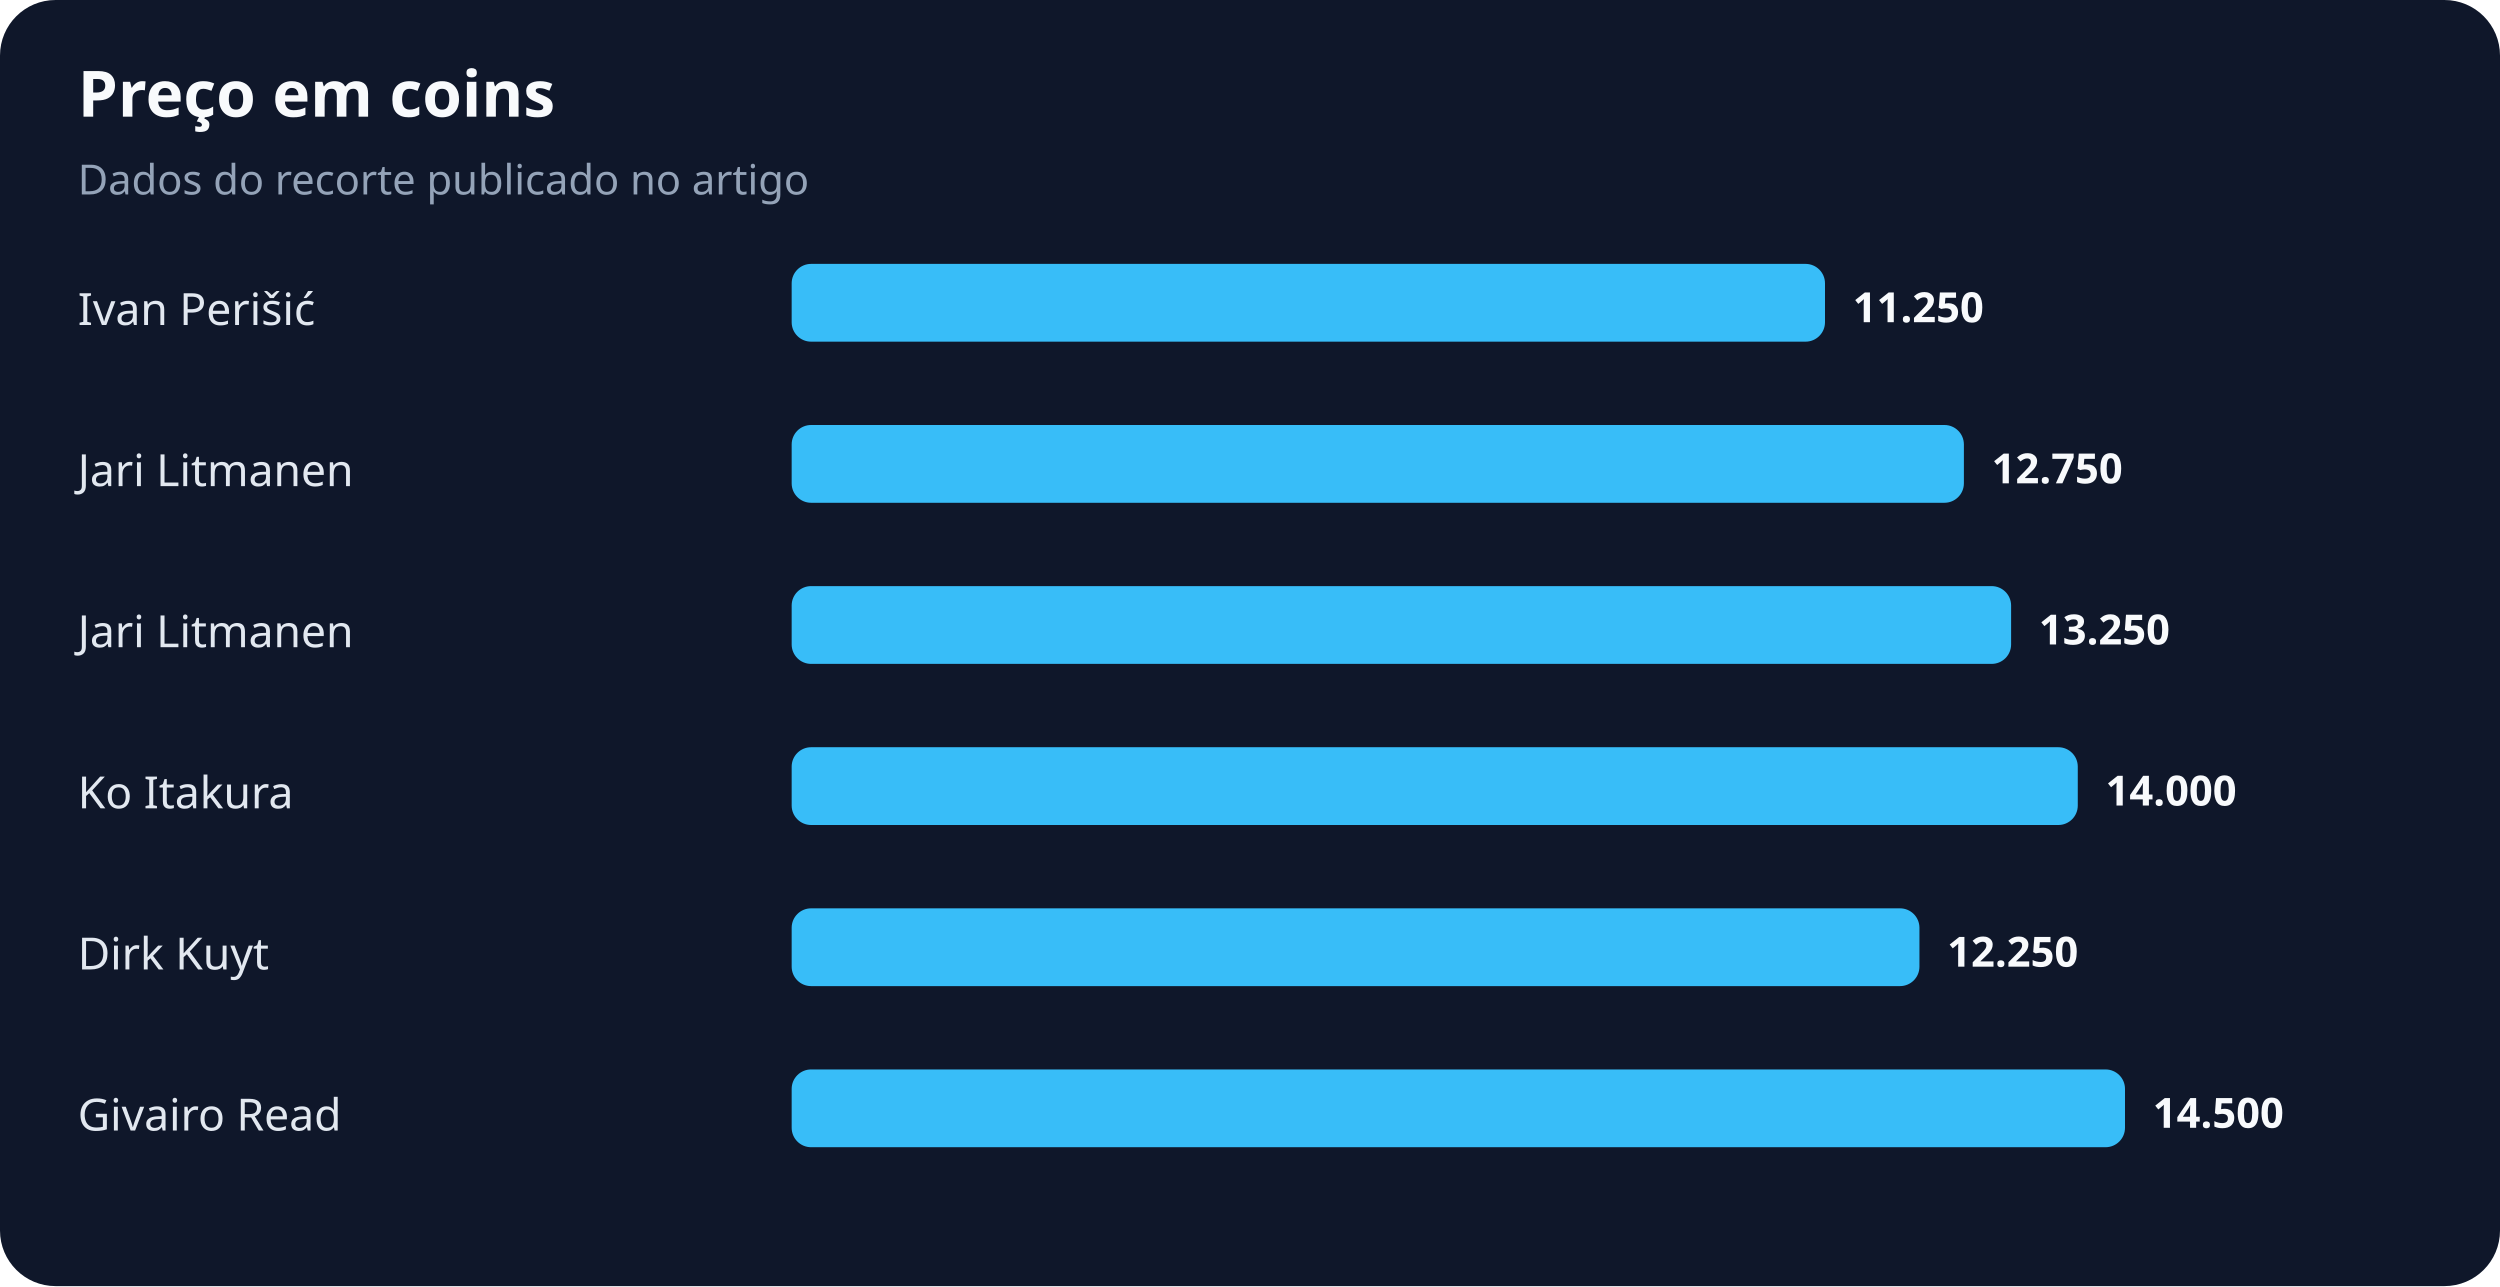
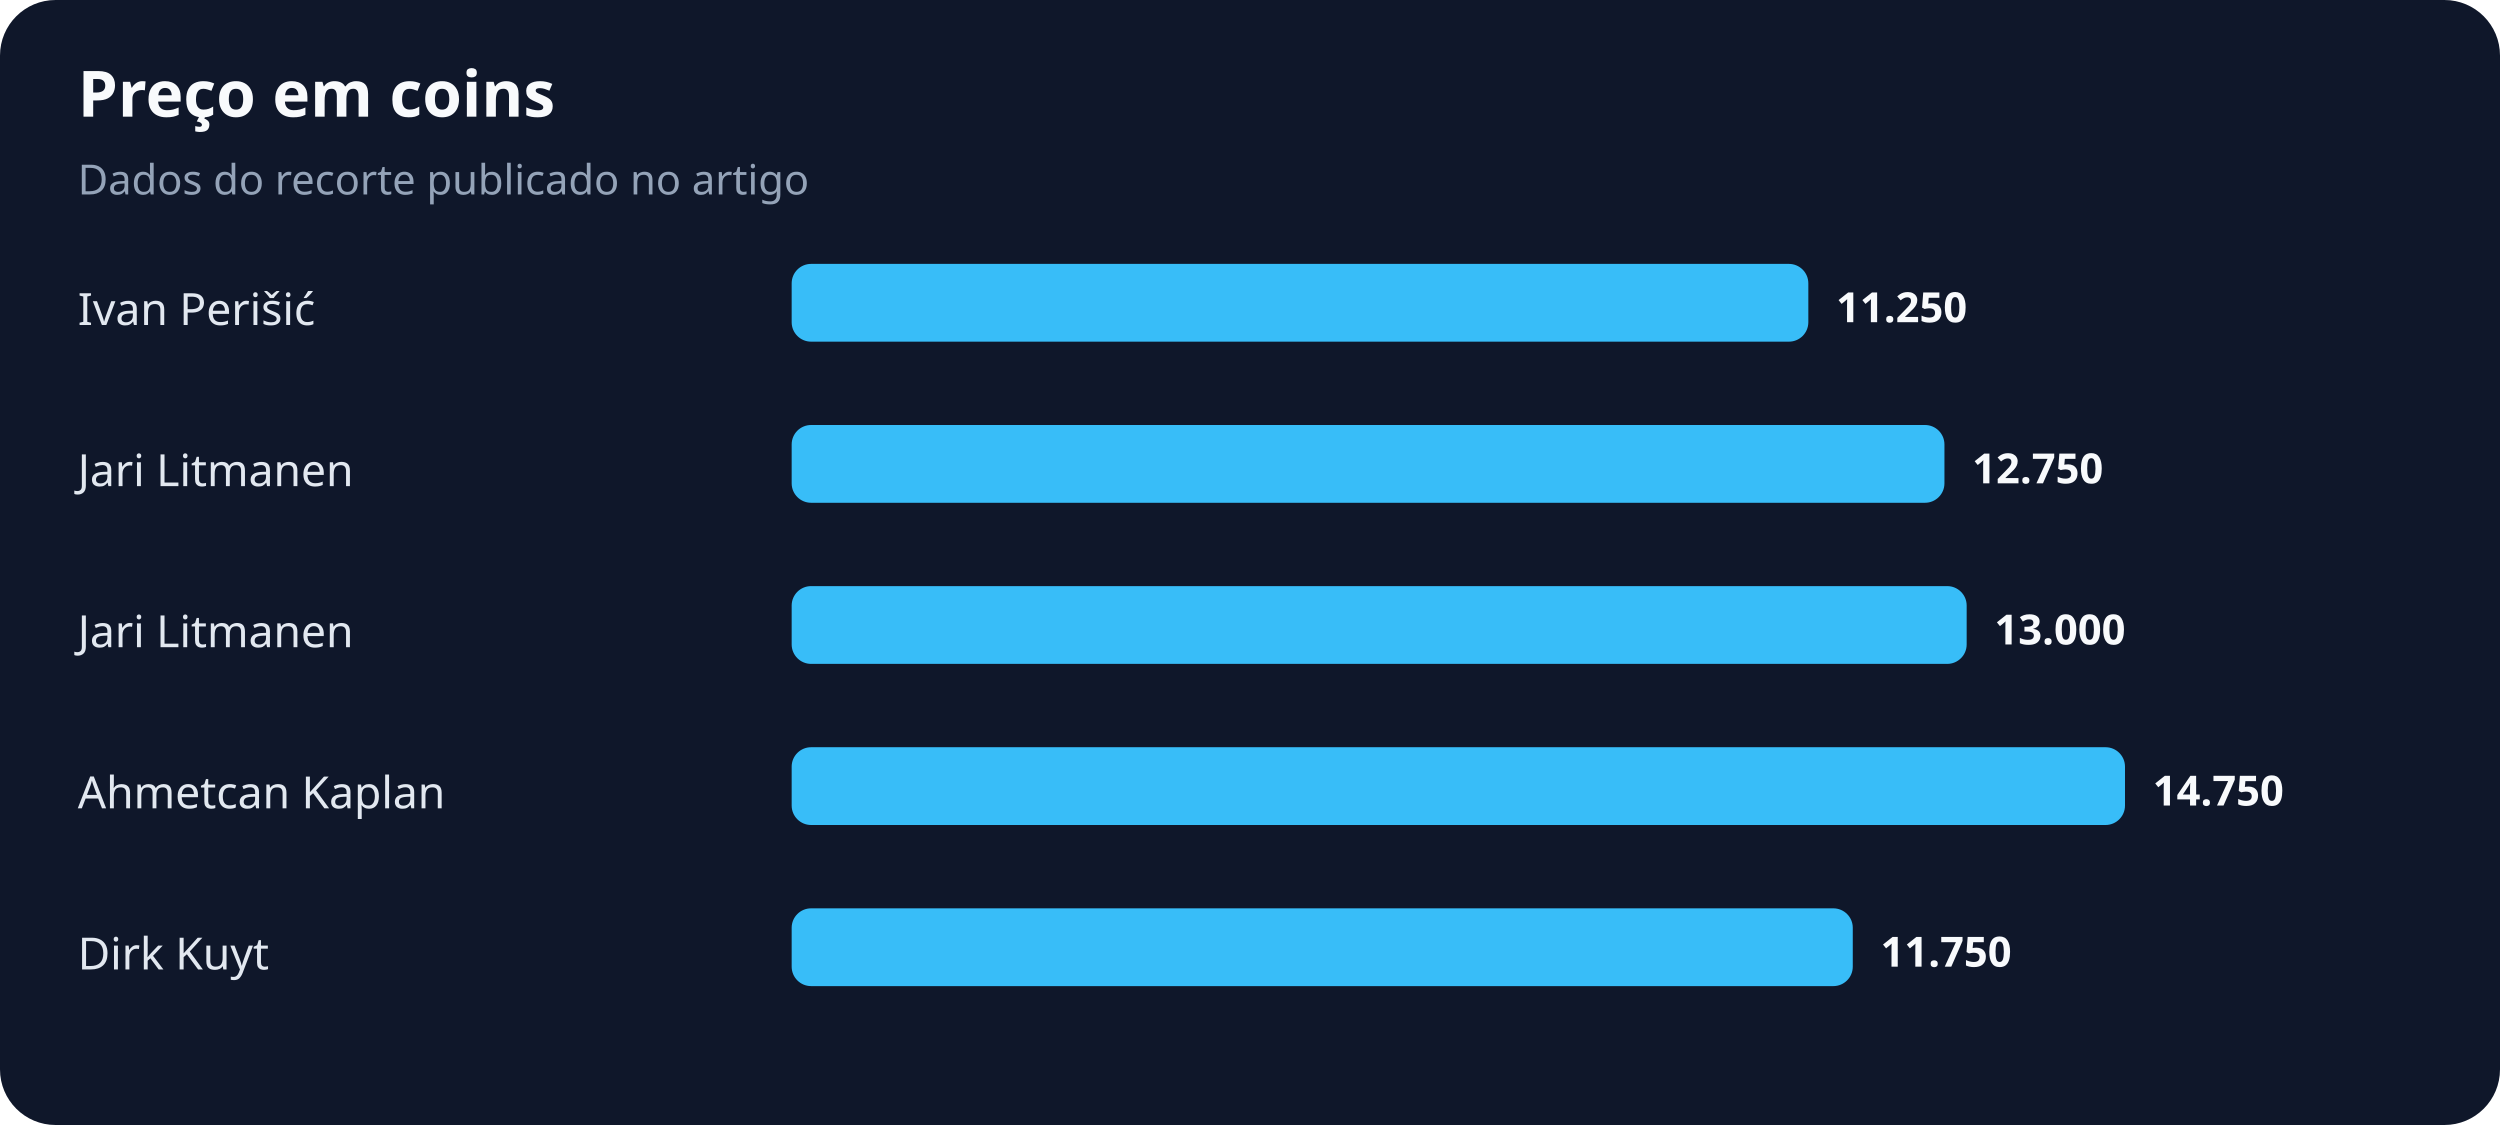
- <svg xmlns="http://www.w3.org/2000/svg" width="900" height="463" viewBox="0 0 900 463" role="img" aria-labelledby="title desc">
+ <svg xmlns="http://www.w3.org/2000/svg" width="900" height="405" viewBox="0 0 900 405" role="img" aria-labelledby="title desc">
  <rect width="100%" height="100%" rx="20" fill="#0f172a" />
  <text x="28" y="42" fill="#f8fafc" font-family="system-ui,sans-serif" font-size="23" font-weight="700">Preço em coins</text>
  <text x="28" y="70" fill="#94a3b8" font-family="system-ui,sans-serif" font-size="15">Dados do recorte publicado no artigo</text>
  <text x="28" y="117" fill="#e2e8f0" font-family="system-ui,sans-serif" font-size="16">Ivan Perišić</text>
-   <rect x="285" y="95" width="372" height="28" rx="7" fill="#38bdf8" />
-   <text x="667" y="116" fill="#f8fafc" font-family="system-ui,sans-serif" font-size="15" font-weight="700">11.250</text>
+   <rect x="285" y="95" width="366" height="28" rx="7" fill="#38bdf8" />
+   <text x="661" y="116" fill="#f8fafc" font-family="system-ui,sans-serif" font-size="15" font-weight="700">11.250</text>
  <text x="28" y="175" fill="#e2e8f0" font-family="system-ui,sans-serif" font-size="16">Jari Litmanen</text>
-   <rect x="285" y="153" width="422" height="28" rx="7" fill="#38bdf8" />
-   <text x="717" y="174" fill="#f8fafc" font-family="system-ui,sans-serif" font-size="15" font-weight="700">12.750</text>
+   <rect x="285" y="153" width="415" height="28" rx="7" fill="#38bdf8" />
+   <text x="710" y="174" fill="#f8fafc" font-family="system-ui,sans-serif" font-size="15" font-weight="700">12.750</text>
  <text x="28" y="233" fill="#e2e8f0" font-family="system-ui,sans-serif" font-size="16">Jari Litmanen</text>
-   <rect x="285" y="211" width="439" height="28" rx="7" fill="#38bdf8" />
-   <text x="734" y="232" fill="#f8fafc" font-family="system-ui,sans-serif" font-size="15" font-weight="700">13.250</text>
-   <text x="28" y="291" fill="#e2e8f0" font-family="system-ui,sans-serif" font-size="16">Ko Itakura</text>
-   <rect x="285" y="269" width="463" height="28" rx="7" fill="#38bdf8" />
-   <text x="758" y="290" fill="#f8fafc" font-family="system-ui,sans-serif" font-size="15" font-weight="700">14.000</text>
+   <rect x="285" y="211" width="423" height="28" rx="7" fill="#38bdf8" />
+   <text x="718" y="232" fill="#f8fafc" font-family="system-ui,sans-serif" font-size="15" font-weight="700">13.000</text>
+   <text x="28" y="291" fill="#e2e8f0" font-family="system-ui,sans-serif" font-size="16">Ahmetcan Kaplan</text>
+   <rect x="285" y="269" width="480" height="28" rx="7" fill="#38bdf8" />
+   <text x="775" y="290" fill="#f8fafc" font-family="system-ui,sans-serif" font-size="15" font-weight="700">14.750</text>
  <text x="28" y="349" fill="#e2e8f0" font-family="system-ui,sans-serif" font-size="16">Dirk Kuyt</text>
-   <rect x="285" y="327" width="406" height="28" rx="7" fill="#38bdf8" />
-   <text x="701" y="348" fill="#f8fafc" font-family="system-ui,sans-serif" font-size="15" font-weight="700">12.250</text>
-   <text x="28" y="407" fill="#e2e8f0" font-family="system-ui,sans-serif" font-size="16">Givairo Read</text>
-   <rect x="285" y="385" width="480" height="28" rx="7" fill="#38bdf8" />
-   <text x="775" y="406" fill="#f8fafc" font-family="system-ui,sans-serif" font-size="15" font-weight="700">14.500</text>
+   <rect x="285" y="327" width="382" height="28" rx="7" fill="#38bdf8" />
+   <text x="677" y="348" fill="#f8fafc" font-family="system-ui,sans-serif" font-size="15" font-weight="700">11.750</text>
</svg>
